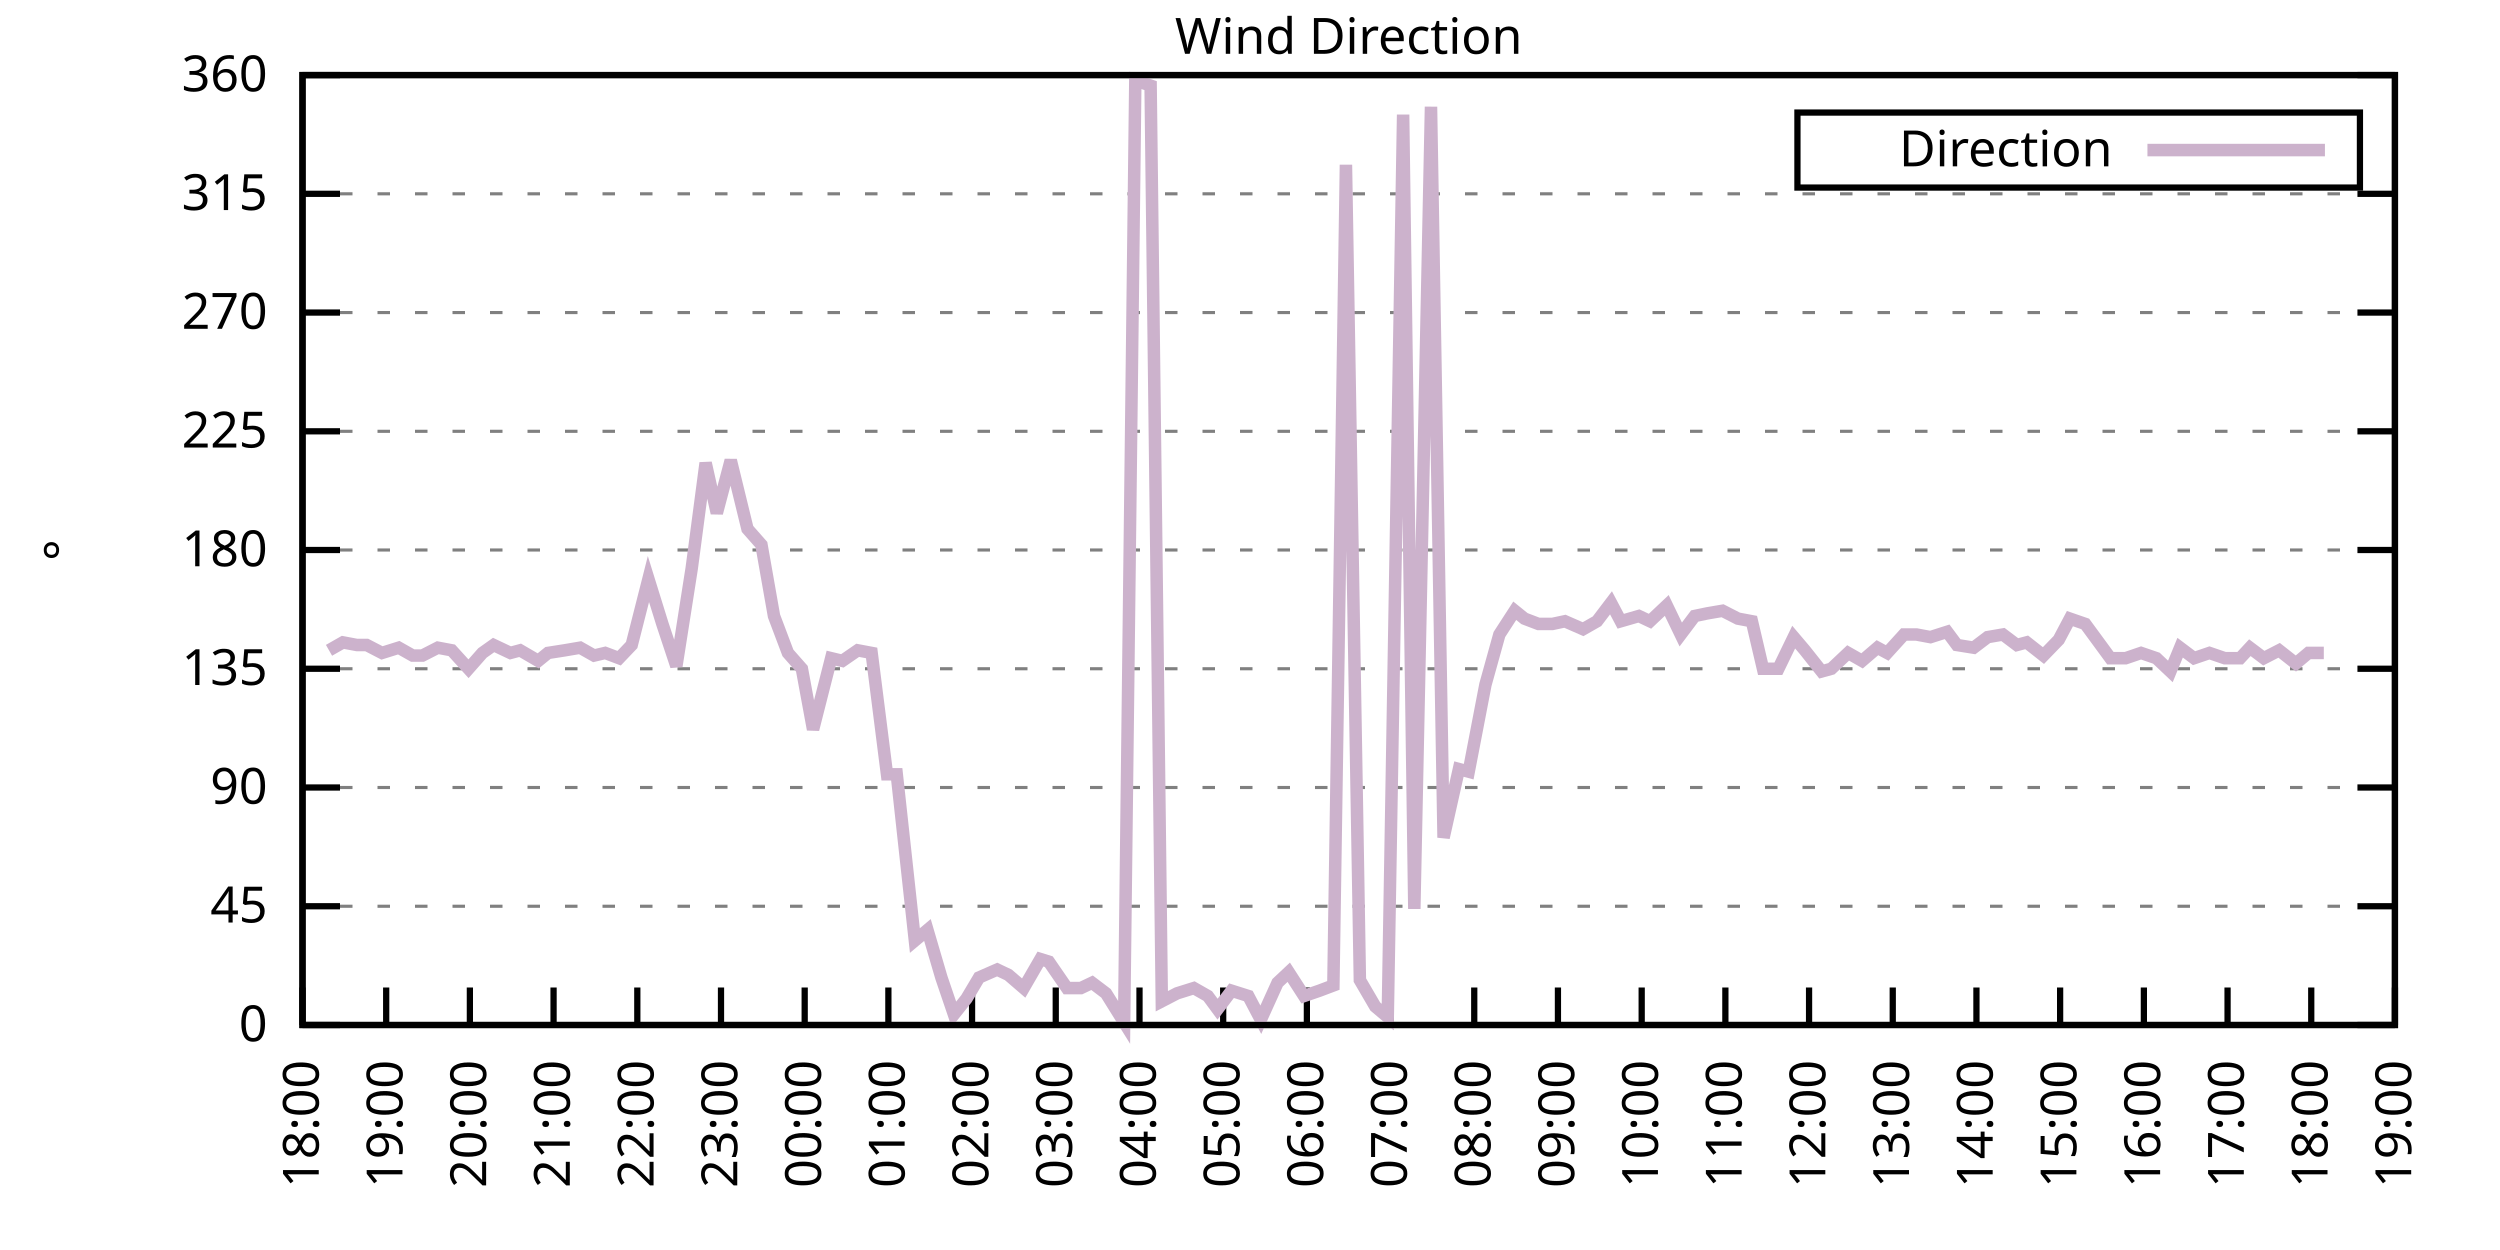
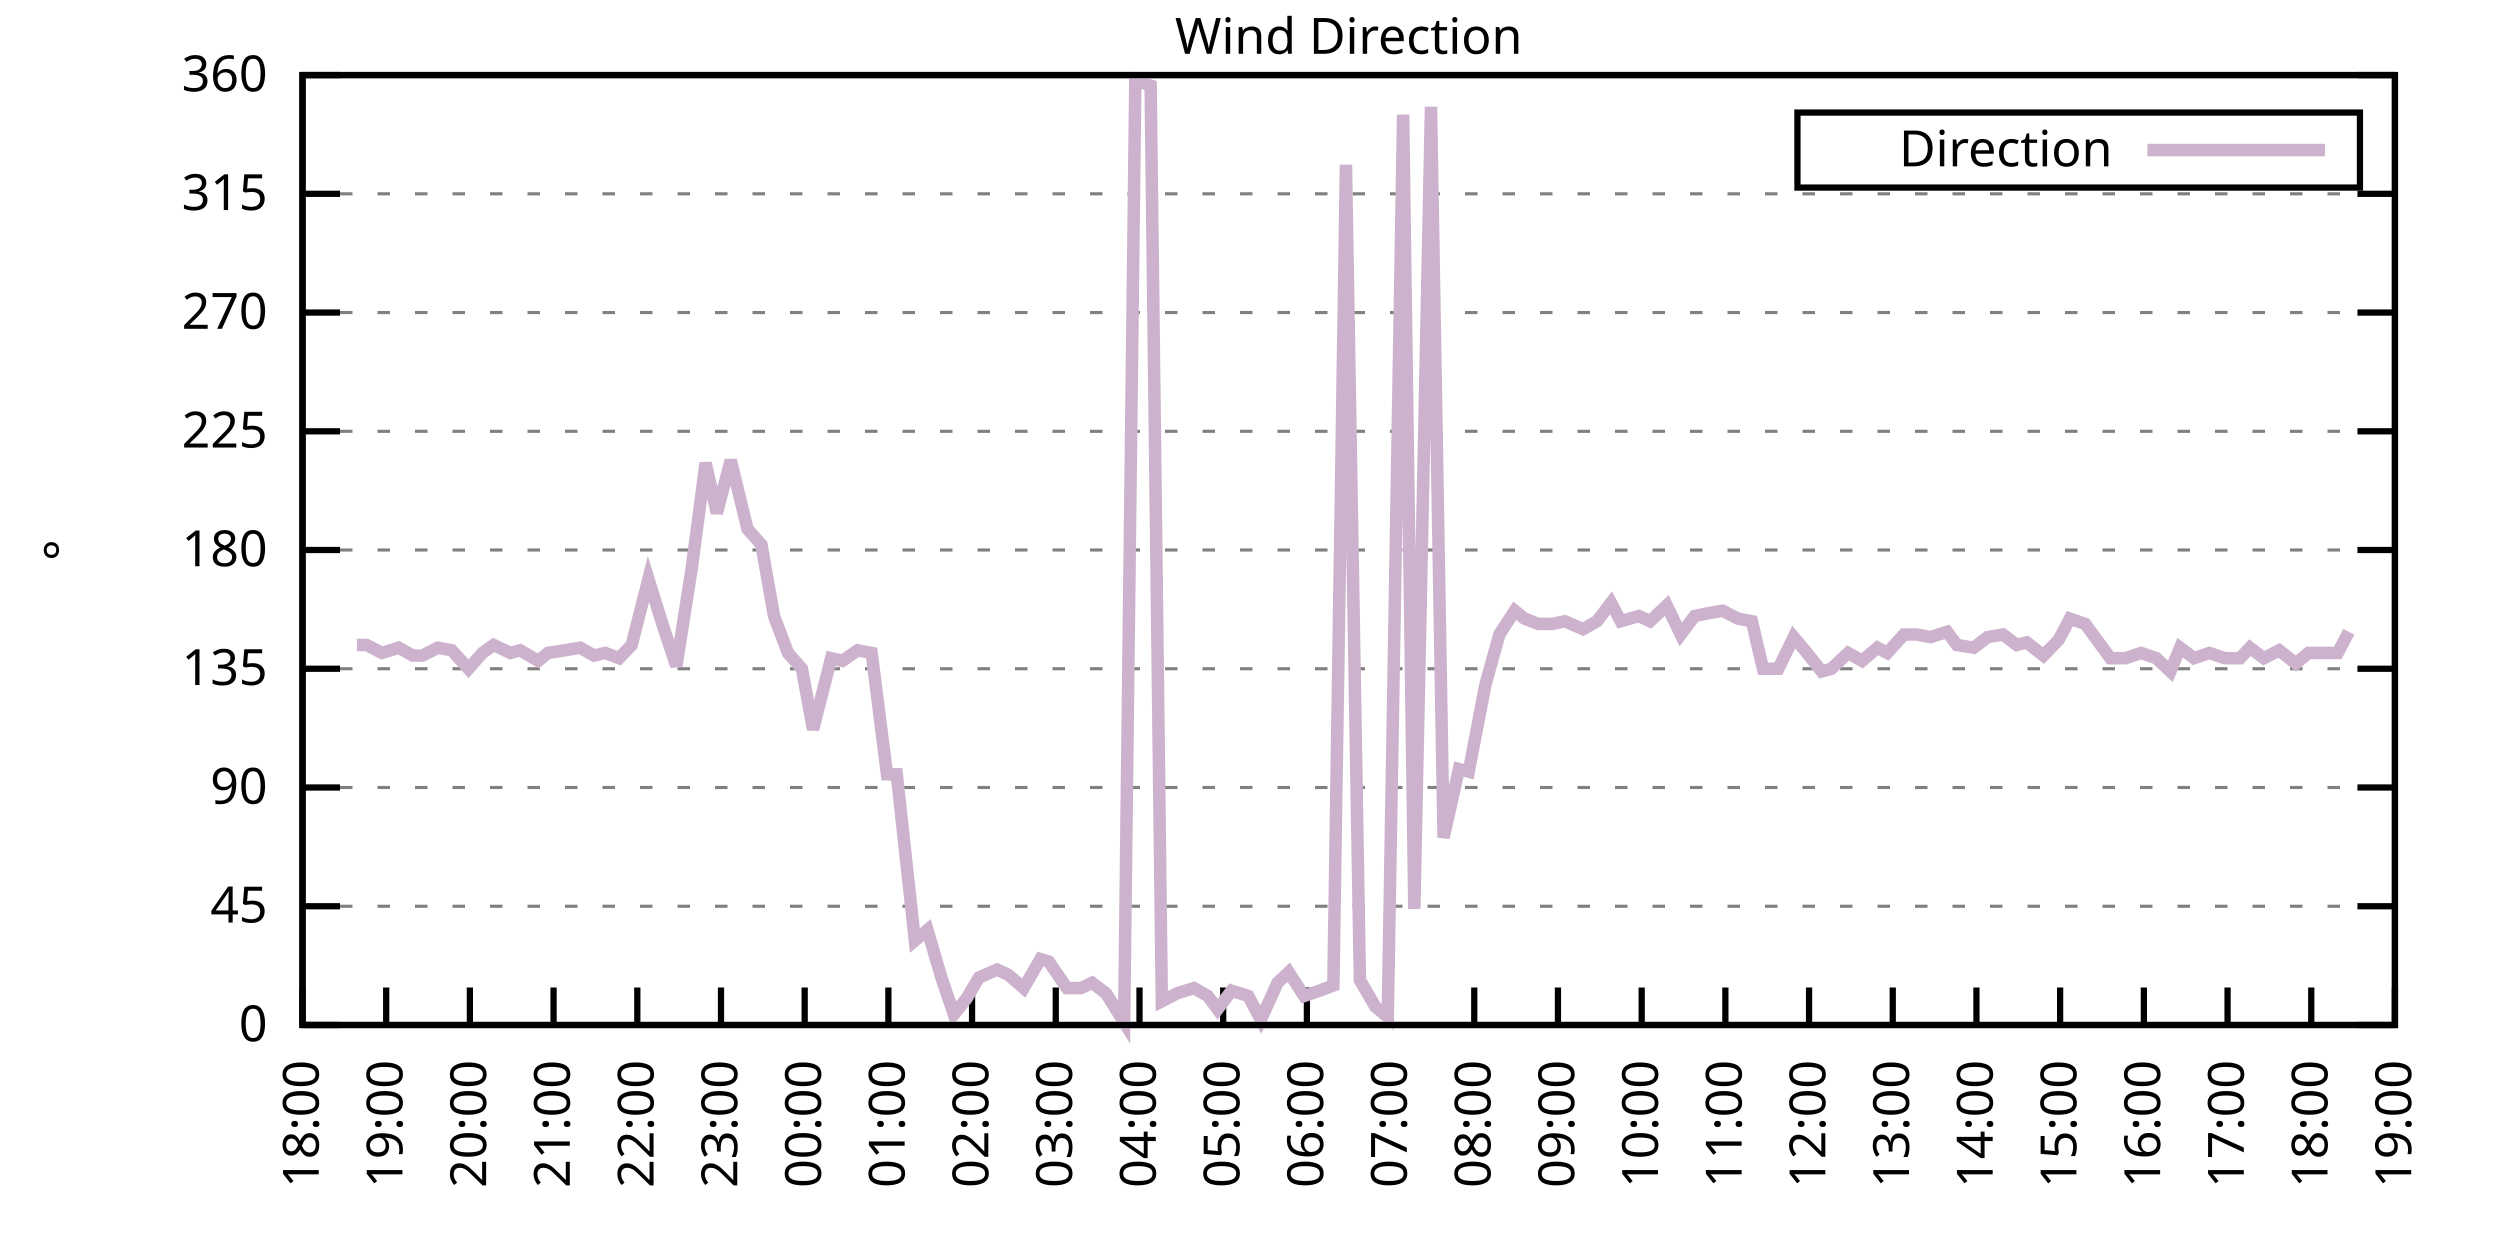
<svg xmlns="http://www.w3.org/2000/svg" xmlns:xlink="http://www.w3.org/1999/xlink" width="400" height="200" viewBox="0 0 400 200">
  <g id="gnuplot_canvas">
    <rect x="0" y="0" width="400" height="200" fill="none" />
    <defs>
      <circle id="gpDot" r="0.5" stroke-width="0.5" stroke="currentColor" />
      <path id="gpPt0" stroke-width="0.333" stroke="currentColor" d="M-1,0 h2 M0,-1 v2" />
      <path id="gpPt1" stroke-width="0.333" stroke="currentColor" d="M-1,-1 L1,1 M1,-1 L-1,1" />
      <path id="gpPt2" stroke-width="0.333" stroke="currentColor" d="M-1,0 L1,0 M0,-1 L0,1 M-1,-1 L1,1 M-1,1 L1,-1" />
      <rect id="gpPt3" stroke-width="0.333" stroke="currentColor" x="-1" y="-1" width="2" height="2" />
      <rect id="gpPt4" stroke-width="0.333" stroke="currentColor" fill="currentColor" x="-1" y="-1" width="2" height="2" />
      <circle id="gpPt5" stroke-width="0.333" stroke="currentColor" cx="0" cy="0" r="1" />
      <use xlink:href="#gpPt5" id="gpPt6" fill="currentColor" stroke="none" />
      <path id="gpPt7" stroke-width="0.333" stroke="currentColor" d="M0,-1.33 L-1.33,0.67 L1.33,0.67 z" />
      <use xlink:href="#gpPt7" id="gpPt8" fill="currentColor" stroke="none" />
      <use xlink:href="#gpPt7" id="gpPt9" stroke="currentColor" transform="rotate(180)" />
      <use xlink:href="#gpPt9" id="gpPt10" fill="currentColor" stroke="none" />
      <use xlink:href="#gpPt3" id="gpPt11" stroke="currentColor" transform="rotate(45)" />
      <use xlink:href="#gpPt11" id="gpPt12" fill="currentColor" stroke="none" />
      <path id="gpPt13" stroke-width="0.333" stroke="currentColor" d="M0,1.330 L1.265,0.411 L0.782,-1.067 L-0.782,-1.076 L-1.265,0.411 z" />
      <use xlink:href="#gpPt13" id="gpPt14" fill="currentColor" stroke="none" />
      <filter id="textbox" filterUnits="objectBoundingBox" x="0" y="0" height="1" width="1">
        <feFlood flood-color="white" flood-opacity="1" result="bgnd" />
        <feComposite in="SourceGraphic" in2="bgnd" operator="atop" />
      </filter>
      <filter id="greybox" filterUnits="objectBoundingBox" x="0" y="0" height="1" width="1">
        <feFlood flood-color="lightgrey" flood-opacity="1" result="grey" />
        <feComposite in="SourceGraphic" in2="grey" operator="atop" />
      </filter>
    </defs>
    <g fill="none" color="white" stroke="currentColor" stroke-width="1.00" stroke-linecap="butt" stroke-linejoin="miter">
</g>
    <g fill="none" color="black" stroke="currentColor" stroke-width="1.00" stroke-linecap="butt" stroke-linejoin="miter">
      <g stroke="none" shape-rendering="crispEdges">
        <polygon fill="rgb(255, 255, 255)" points="48.40,164.00 383.18,164.00 383.18,12.02 48.40,12.02 " />
      </g>
    </g>
    <g fill="none" color="black" stroke="currentColor" stroke-width="1.00" stroke-linecap="butt" stroke-linejoin="miter">
</g>
    <g fill="none" color="black" stroke="black" stroke-width="0.50" stroke-linecap="butt" stroke-linejoin="miter">
</g>
    <g fill="none" color="gray" stroke="currentColor" stroke-width="0.50" stroke-linecap="butt" stroke-linejoin="miter">
      <path stroke="gray" stroke-dasharray="2,4" class="gridline" d="M48.40,164.00 L383.19,164.00  " />
    </g>
    <g fill="none" color="gray" stroke="gray" stroke-width="1.00" stroke-linecap="butt" stroke-linejoin="miter">
</g>
    <g fill="none" color="black" stroke="currentColor" stroke-width="1.00" stroke-linecap="butt" stroke-linejoin="miter">
      <path stroke="black" d="M48.40,164.00 L54.40,164.00 M383.19,164.00 L377.19,164.00  " />
      <g transform="translate(42.80,166.60)" stroke="none" fill="black" font-family="Sans" font-size="8.00" text-anchor="end">
        <text>
          <tspan font-family="Sans"> 0</tspan>
        </text>
      </g>
    </g>
    <g fill="none" color="black" stroke="currentColor" stroke-width="1.00" stroke-linecap="butt" stroke-linejoin="miter">
</g>
    <g fill="none" color="black" stroke="black" stroke-width="0.50" stroke-linecap="butt" stroke-linejoin="miter">
</g>
    <g fill="none" color="gray" stroke="currentColor" stroke-width="0.50" stroke-linecap="butt" stroke-linejoin="miter">
      <path stroke="gray" stroke-dasharray="2,4" class="gridline" d="M48.40,145.00 L383.19,145.00  " />
    </g>
    <g fill="none" color="gray" stroke="gray" stroke-width="1.00" stroke-linecap="butt" stroke-linejoin="miter">
</g>
    <g fill="none" color="black" stroke="currentColor" stroke-width="1.00" stroke-linecap="butt" stroke-linejoin="miter">
      <path stroke="black" d="M48.40,145.00 L54.40,145.00 M383.19,145.00 L377.19,145.00  " />
      <g transform="translate(42.80,147.60)" stroke="none" fill="black" font-family="Sans" font-size="8.00" text-anchor="end">
        <text>
          <tspan font-family="Sans"> 45</tspan>
        </text>
      </g>
    </g>
    <g fill="none" color="black" stroke="currentColor" stroke-width="1.00" stroke-linecap="butt" stroke-linejoin="miter">
</g>
    <g fill="none" color="black" stroke="black" stroke-width="0.50" stroke-linecap="butt" stroke-linejoin="miter">
</g>
    <g fill="none" color="gray" stroke="currentColor" stroke-width="0.50" stroke-linecap="butt" stroke-linejoin="miter">
      <path stroke="gray" stroke-dasharray="2,4" class="gridline" d="M48.40,126.00 L383.19,126.00  " />
    </g>
    <g fill="none" color="gray" stroke="gray" stroke-width="1.00" stroke-linecap="butt" stroke-linejoin="miter">
</g>
    <g fill="none" color="black" stroke="currentColor" stroke-width="1.00" stroke-linecap="butt" stroke-linejoin="miter">
      <path stroke="black" d="M48.40,126.00 L54.40,126.00 M383.19,126.00 L377.19,126.00  " />
      <g transform="translate(42.80,128.60)" stroke="none" fill="black" font-family="Sans" font-size="8.00" text-anchor="end">
        <text>
          <tspan font-family="Sans"> 90</tspan>
        </text>
      </g>
    </g>
    <g fill="none" color="black" stroke="currentColor" stroke-width="1.00" stroke-linecap="butt" stroke-linejoin="miter">
</g>
    <g fill="none" color="black" stroke="black" stroke-width="0.50" stroke-linecap="butt" stroke-linejoin="miter">
</g>
    <g fill="none" color="gray" stroke="currentColor" stroke-width="0.50" stroke-linecap="butt" stroke-linejoin="miter">
      <path stroke="gray" stroke-dasharray="2,4" class="gridline" d="M48.40,107.00 L383.19,107.00  " />
    </g>
    <g fill="none" color="gray" stroke="gray" stroke-width="1.00" stroke-linecap="butt" stroke-linejoin="miter">
</g>
    <g fill="none" color="black" stroke="currentColor" stroke-width="1.00" stroke-linecap="butt" stroke-linejoin="miter">
      <path stroke="black" d="M48.40,107.00 L54.40,107.00 M383.19,107.00 L377.19,107.00  " />
      <g transform="translate(42.80,109.60)" stroke="none" fill="black" font-family="Sans" font-size="8.00" text-anchor="end">
        <text>
          <tspan font-family="Sans"> 135</tspan>
        </text>
      </g>
    </g>
    <g fill="none" color="black" stroke="currentColor" stroke-width="1.00" stroke-linecap="butt" stroke-linejoin="miter">
</g>
    <g fill="none" color="black" stroke="black" stroke-width="0.50" stroke-linecap="butt" stroke-linejoin="miter">
</g>
    <g fill="none" color="gray" stroke="currentColor" stroke-width="0.50" stroke-linecap="butt" stroke-linejoin="miter">
      <path stroke="gray" stroke-dasharray="2,4" class="gridline" d="M48.40,88.00 L383.19,88.00  " />
    </g>
    <g fill="none" color="gray" stroke="gray" stroke-width="1.00" stroke-linecap="butt" stroke-linejoin="miter">
</g>
    <g fill="none" color="black" stroke="currentColor" stroke-width="1.00" stroke-linecap="butt" stroke-linejoin="miter">
      <path stroke="black" d="M48.40,88.00 L54.40,88.00 M383.19,88.00 L377.19,88.00  " />
      <g transform="translate(42.80,90.60)" stroke="none" fill="black" font-family="Sans" font-size="8.00" text-anchor="end">
        <text>
          <tspan font-family="Sans"> 180</tspan>
        </text>
      </g>
    </g>
    <g fill="none" color="black" stroke="currentColor" stroke-width="1.00" stroke-linecap="butt" stroke-linejoin="miter">
</g>
    <g fill="none" color="black" stroke="black" stroke-width="0.50" stroke-linecap="butt" stroke-linejoin="miter">
</g>
    <g fill="none" color="gray" stroke="currentColor" stroke-width="0.50" stroke-linecap="butt" stroke-linejoin="miter">
      <path stroke="gray" stroke-dasharray="2,4" class="gridline" d="M48.40,69.01 L383.19,69.01  " />
    </g>
    <g fill="none" color="gray" stroke="gray" stroke-width="1.00" stroke-linecap="butt" stroke-linejoin="miter">
</g>
    <g fill="none" color="black" stroke="currentColor" stroke-width="1.00" stroke-linecap="butt" stroke-linejoin="miter">
      <path stroke="black" d="M48.40,69.01 L54.40,69.01 M383.19,69.01 L377.19,69.01  " />
      <g transform="translate(42.80,71.61)" stroke="none" fill="black" font-family="Sans" font-size="8.00" text-anchor="end">
        <text>
          <tspan font-family="Sans"> 225</tspan>
        </text>
      </g>
    </g>
    <g fill="none" color="black" stroke="currentColor" stroke-width="1.00" stroke-linecap="butt" stroke-linejoin="miter">
</g>
    <g fill="none" color="black" stroke="black" stroke-width="0.50" stroke-linecap="butt" stroke-linejoin="miter">
</g>
    <g fill="none" color="gray" stroke="currentColor" stroke-width="0.50" stroke-linecap="butt" stroke-linejoin="miter">
      <path stroke="gray" stroke-dasharray="2,4" class="gridline" d="M48.40,50.01 L383.19,50.01  " />
    </g>
    <g fill="none" color="gray" stroke="gray" stroke-width="1.00" stroke-linecap="butt" stroke-linejoin="miter">
</g>
    <g fill="none" color="black" stroke="currentColor" stroke-width="1.00" stroke-linecap="butt" stroke-linejoin="miter">
      <path stroke="black" d="M48.40,50.01 L54.40,50.01 M383.19,50.01 L377.19,50.01  " />
      <g transform="translate(42.80,52.61)" stroke="none" fill="black" font-family="Sans" font-size="8.00" text-anchor="end">
        <text>
          <tspan font-family="Sans"> 270</tspan>
        </text>
      </g>
    </g>
    <g fill="none" color="black" stroke="currentColor" stroke-width="1.00" stroke-linecap="butt" stroke-linejoin="miter">
</g>
    <g fill="none" color="black" stroke="black" stroke-width="0.50" stroke-linecap="butt" stroke-linejoin="miter">
</g>
    <g fill="none" color="gray" stroke="currentColor" stroke-width="0.50" stroke-linecap="butt" stroke-linejoin="miter">
      <path stroke="gray" stroke-dasharray="2,4" class="gridline" d="M48.40,31.01 L383.19,31.01  " />
    </g>
    <g fill="none" color="gray" stroke="gray" stroke-width="1.00" stroke-linecap="butt" stroke-linejoin="miter">
</g>
    <g fill="none" color="black" stroke="currentColor" stroke-width="1.00" stroke-linecap="butt" stroke-linejoin="miter">
      <path stroke="black" d="M48.40,31.01 L54.40,31.01 M383.19,31.01 L377.19,31.01  " />
      <g transform="translate(42.80,33.61)" stroke="none" fill="black" font-family="Sans" font-size="8.00" text-anchor="end">
        <text>
          <tspan font-family="Sans"> 315</tspan>
        </text>
      </g>
    </g>
    <g fill="none" color="black" stroke="currentColor" stroke-width="1.00" stroke-linecap="butt" stroke-linejoin="miter">
</g>
    <g fill="none" color="black" stroke="black" stroke-width="0.50" stroke-linecap="butt" stroke-linejoin="miter">
</g>
    <g fill="none" color="gray" stroke="currentColor" stroke-width="0.50" stroke-linecap="butt" stroke-linejoin="miter">
      <path stroke="gray" stroke-dasharray="2,4" class="gridline" d="M48.40,12.01 L383.19,12.01  " />
    </g>
    <g fill="none" color="gray" stroke="gray" stroke-width="1.00" stroke-linecap="butt" stroke-linejoin="miter">
</g>
    <g fill="none" color="black" stroke="currentColor" stroke-width="1.00" stroke-linecap="butt" stroke-linejoin="miter">
      <path stroke="black" d="M48.40,12.01 L54.40,12.01 M383.19,12.01 L377.19,12.01  " />
      <g transform="translate(42.80,14.61)" stroke="none" fill="black" font-family="Sans" font-size="8.00" text-anchor="end">
        <text>
          <tspan font-family="Sans"> 360</tspan>
        </text>
      </g>
    </g>
    <g fill="none" color="black" stroke="currentColor" stroke-width="1.00" stroke-linecap="butt" stroke-linejoin="miter">
      <path stroke="black" d="M48.40,164.00 L48.40,158.00  " />
      <g transform="translate(51.00,169.60) rotate(270.00)" stroke="none" fill="black" font-family="Sans" font-size="8.00" text-anchor="end">
        <text>
          <tspan font-family="Sans">18:00</tspan>
        </text>
      </g>
    </g>
    <g fill="none" color="black" stroke="currentColor" stroke-width="1.00" stroke-linecap="butt" stroke-linejoin="miter">
      <path stroke="black" d="M61.79,164.00 L61.79,158.00  " />
      <g transform="translate(64.39,169.60) rotate(270.00)" stroke="none" fill="black" font-family="Sans" font-size="8.00" text-anchor="end">
        <text>
          <tspan font-family="Sans">19:00</tspan>
        </text>
      </g>
    </g>
    <g fill="none" color="black" stroke="currentColor" stroke-width="1.00" stroke-linecap="butt" stroke-linejoin="miter">
      <path stroke="black" d="M75.18,164.00 L75.18,158.00  " />
      <g transform="translate(77.78,169.60) rotate(270.00)" stroke="none" fill="black" font-family="Sans" font-size="8.00" text-anchor="end">
        <text>
          <tspan font-family="Sans">20:00</tspan>
        </text>
      </g>
    </g>
    <g fill="none" color="black" stroke="currentColor" stroke-width="1.00" stroke-linecap="butt" stroke-linejoin="miter">
      <path stroke="black" d="M88.57,164.00 L88.57,158.00  " />
      <g transform="translate(91.17,169.60) rotate(270.00)" stroke="none" fill="black" font-family="Sans" font-size="8.00" text-anchor="end">
        <text>
          <tspan font-family="Sans">21:00</tspan>
        </text>
      </g>
    </g>
    <g fill="none" color="black" stroke="currentColor" stroke-width="1.00" stroke-linecap="butt" stroke-linejoin="miter">
      <path stroke="black" d="M101.97,164.00 L101.97,158.00  " />
      <g transform="translate(104.57,169.60) rotate(270.00)" stroke="none" fill="black" font-family="Sans" font-size="8.00" text-anchor="end">
        <text>
          <tspan font-family="Sans">22:00</tspan>
        </text>
      </g>
    </g>
    <g fill="none" color="black" stroke="currentColor" stroke-width="1.00" stroke-linecap="butt" stroke-linejoin="miter">
      <path stroke="black" d="M115.36,164.00 L115.36,158.00  " />
      <g transform="translate(117.96,169.60) rotate(270.00)" stroke="none" fill="black" font-family="Sans" font-size="8.00" text-anchor="end">
        <text>
          <tspan font-family="Sans">23:00</tspan>
        </text>
      </g>
    </g>
    <g fill="none" color="black" stroke="currentColor" stroke-width="1.00" stroke-linecap="butt" stroke-linejoin="miter">
      <path stroke="black" d="M128.75,164.00 L128.75,158.00  " />
      <g transform="translate(131.35,169.60) rotate(270.00)" stroke="none" fill="black" font-family="Sans" font-size="8.00" text-anchor="end">
        <text>
          <tspan font-family="Sans">00:00</tspan>
        </text>
      </g>
    </g>
    <g fill="none" color="black" stroke="currentColor" stroke-width="1.00" stroke-linecap="butt" stroke-linejoin="miter">
      <path stroke="black" d="M142.14,164.00 L142.14,158.00  " />
      <g transform="translate(144.74,169.60) rotate(270.00)" stroke="none" fill="black" font-family="Sans" font-size="8.00" text-anchor="end">
        <text>
          <tspan font-family="Sans">01:00</tspan>
        </text>
      </g>
    </g>
    <g fill="none" color="black" stroke="currentColor" stroke-width="1.00" stroke-linecap="butt" stroke-linejoin="miter">
      <path stroke="black" d="M155.53,164.00 L155.53,158.00  " />
      <g transform="translate(158.13,169.60) rotate(270.00)" stroke="none" fill="black" font-family="Sans" font-size="8.00" text-anchor="end">
        <text>
          <tspan font-family="Sans">02:00</tspan>
        </text>
      </g>
    </g>
    <g fill="none" color="black" stroke="currentColor" stroke-width="1.00" stroke-linecap="butt" stroke-linejoin="miter">
      <path stroke="black" d="M168.92,164.00 L168.92,158.00  " />
      <g transform="translate(171.52,169.60) rotate(270.00)" stroke="none" fill="black" font-family="Sans" font-size="8.00" text-anchor="end">
        <text>
          <tspan font-family="Sans">03:00</tspan>
        </text>
      </g>
    </g>
    <g fill="none" color="black" stroke="currentColor" stroke-width="1.00" stroke-linecap="butt" stroke-linejoin="miter">
      <path stroke="black" d="M182.32,164.00 L182.32,158.00  " />
      <g transform="translate(184.92,169.60) rotate(270.00)" stroke="none" fill="black" font-family="Sans" font-size="8.00" text-anchor="end">
        <text>
          <tspan font-family="Sans">04:00</tspan>
        </text>
      </g>
    </g>
    <g fill="none" color="black" stroke="currentColor" stroke-width="1.00" stroke-linecap="butt" stroke-linejoin="miter">
      <path stroke="black" d="M195.71,164.00 L195.71,158.00  " />
      <g transform="translate(198.31,169.60) rotate(270.00)" stroke="none" fill="black" font-family="Sans" font-size="8.00" text-anchor="end">
        <text>
          <tspan font-family="Sans">05:00</tspan>
        </text>
      </g>
    </g>
    <g fill="none" color="black" stroke="currentColor" stroke-width="1.00" stroke-linecap="butt" stroke-linejoin="miter">
      <path stroke="black" d="M209.10,164.00 L209.10,158.00  " />
      <g transform="translate(211.70,169.60) rotate(270.00)" stroke="none" fill="black" font-family="Sans" font-size="8.00" text-anchor="end">
        <text>
          <tspan font-family="Sans">06:00</tspan>
        </text>
      </g>
    </g>
    <g fill="none" color="black" stroke="currentColor" stroke-width="1.00" stroke-linecap="butt" stroke-linejoin="miter">
      <path stroke="black" d="M222.49,164.00 L222.49,158.00  " />
      <g transform="translate(225.09,169.60) rotate(270.00)" stroke="none" fill="black" font-family="Sans" font-size="8.00" text-anchor="end">
        <text>
          <tspan font-family="Sans">07:00</tspan>
        </text>
      </g>
    </g>
    <g fill="none" color="black" stroke="currentColor" stroke-width="1.00" stroke-linecap="butt" stroke-linejoin="miter">
      <path stroke="black" d="M235.88,164.00 L235.88,158.00  " />
      <g transform="translate(238.48,169.60) rotate(270.00)" stroke="none" fill="black" font-family="Sans" font-size="8.00" text-anchor="end">
        <text>
          <tspan font-family="Sans">08:00</tspan>
        </text>
      </g>
    </g>
    <g fill="none" color="black" stroke="currentColor" stroke-width="1.00" stroke-linecap="butt" stroke-linejoin="miter">
      <path stroke="black" d="M249.27,164.00 L249.27,158.00  " />
      <g transform="translate(251.87,169.60) rotate(270.00)" stroke="none" fill="black" font-family="Sans" font-size="8.00" text-anchor="end">
        <text>
          <tspan font-family="Sans">09:00</tspan>
        </text>
      </g>
    </g>
    <g fill="none" color="black" stroke="currentColor" stroke-width="1.00" stroke-linecap="butt" stroke-linejoin="miter">
      <path stroke="black" d="M262.67,164.00 L262.67,158.00  " />
      <g transform="translate(265.27,169.60) rotate(270.00)" stroke="none" fill="black" font-family="Sans" font-size="8.00" text-anchor="end">
        <text>
          <tspan font-family="Sans">10:00</tspan>
        </text>
      </g>
    </g>
    <g fill="none" color="black" stroke="currentColor" stroke-width="1.00" stroke-linecap="butt" stroke-linejoin="miter">
      <path stroke="black" d="M276.06,164.00 L276.06,158.00  " />
      <g transform="translate(278.66,169.60) rotate(270.00)" stroke="none" fill="black" font-family="Sans" font-size="8.00" text-anchor="end">
        <text>
          <tspan font-family="Sans">11:00</tspan>
        </text>
      </g>
    </g>
    <g fill="none" color="black" stroke="currentColor" stroke-width="1.00" stroke-linecap="butt" stroke-linejoin="miter">
      <path stroke="black" d="M289.45,164.00 L289.45,158.00  " />
      <g transform="translate(292.05,169.60) rotate(270.00)" stroke="none" fill="black" font-family="Sans" font-size="8.00" text-anchor="end">
        <text>
          <tspan font-family="Sans">12:00</tspan>
        </text>
      </g>
    </g>
    <g fill="none" color="black" stroke="currentColor" stroke-width="1.00" stroke-linecap="butt" stroke-linejoin="miter">
      <path stroke="black" d="M302.84,164.00 L302.84,158.00  " />
      <g transform="translate(305.44,169.60) rotate(270.00)" stroke="none" fill="black" font-family="Sans" font-size="8.00" text-anchor="end">
        <text>
          <tspan font-family="Sans">13:00</tspan>
        </text>
      </g>
    </g>
    <g fill="none" color="black" stroke="currentColor" stroke-width="1.00" stroke-linecap="butt" stroke-linejoin="miter">
      <path stroke="black" d="M316.23,164.00 L316.23,158.00  " />
      <g transform="translate(318.83,169.60) rotate(270.00)" stroke="none" fill="black" font-family="Sans" font-size="8.00" text-anchor="end">
        <text>
          <tspan font-family="Sans">14:00</tspan>
        </text>
      </g>
    </g>
    <g fill="none" color="black" stroke="currentColor" stroke-width="1.00" stroke-linecap="butt" stroke-linejoin="miter">
      <path stroke="black" d="M329.62,164.00 L329.62,158.00  " />
      <g transform="translate(332.22,169.60) rotate(270.00)" stroke="none" fill="black" font-family="Sans" font-size="8.00" text-anchor="end">
        <text>
          <tspan font-family="Sans">15:00</tspan>
        </text>
      </g>
    </g>
    <g fill="none" color="black" stroke="currentColor" stroke-width="1.00" stroke-linecap="butt" stroke-linejoin="miter">
      <path stroke="black" d="M343.02,164.00 L343.02,158.00  " />
      <g transform="translate(345.62,169.60) rotate(270.00)" stroke="none" fill="black" font-family="Sans" font-size="8.00" text-anchor="end">
        <text>
          <tspan font-family="Sans">16:00</tspan>
        </text>
      </g>
    </g>
    <g fill="none" color="black" stroke="currentColor" stroke-width="1.00" stroke-linecap="butt" stroke-linejoin="miter">
      <path stroke="black" d="M356.41,164.00 L356.41,158.00  " />
      <g transform="translate(359.01,169.60) rotate(270.00)" stroke="none" fill="black" font-family="Sans" font-size="8.00" text-anchor="end">
        <text>
          <tspan font-family="Sans">17:00</tspan>
        </text>
      </g>
    </g>
    <g fill="none" color="black" stroke="currentColor" stroke-width="1.00" stroke-linecap="butt" stroke-linejoin="miter">
      <path stroke="black" d="M369.80,164.00 L369.80,158.00  " />
      <g transform="translate(372.40,169.60) rotate(270.00)" stroke="none" fill="black" font-family="Sans" font-size="8.00" text-anchor="end">
        <text>
          <tspan font-family="Sans">18:00</tspan>
        </text>
      </g>
    </g>
    <g fill="none" color="black" stroke="currentColor" stroke-width="1.00" stroke-linecap="butt" stroke-linejoin="miter">
      <path stroke="black" d="M383.19,164.00 L383.19,158.00  " />
      <g transform="translate(385.79,169.60) rotate(270.00)" stroke="none" fill="black" font-family="Sans" font-size="8.00" text-anchor="end">
        <text>
          <tspan font-family="Sans">19:00</tspan>
        </text>
      </g>
    </g>
    <g fill="none" color="black" stroke="currentColor" stroke-width="1.00" stroke-linecap="butt" stroke-linejoin="miter">
</g>
    <g fill="none" color="black" stroke="currentColor" stroke-width="1.00" stroke-linecap="butt" stroke-linejoin="miter">
      <path stroke="black" d="M48.40,12.01 L48.40,164.00 L383.19,164.00 L383.19,12.01 L48.40,12.01 Z  " />
    </g>
    <g fill="none" color="black" stroke="currentColor" stroke-width="1.00" stroke-linecap="butt" stroke-linejoin="miter">
</g>
    <g fill="none" color="black" stroke="currentColor" stroke-width="1.00" stroke-linecap="butt" stroke-linejoin="miter">
      <path stroke="black" d="M287.59,30.01 L287.59,18.01 L377.59,18.01 L377.59,30.01 L287.59,30.01 Z  " />
    </g>
    <g id="Wind_direction_plot_1">
      <g fill="none" color="white" stroke="black" stroke-width="2.00" stroke-linecap="butt" stroke-linejoin="miter">
</g>
      <g fill="none" color="black" stroke="currentColor" stroke-width="2.00" stroke-linecap="butt" stroke-linejoin="miter">
        <g transform="translate(337.99,26.61)" stroke="none" fill="black" font-family="Sans" font-size="8.00" text-anchor="end">
          <text>
            <tspan font-family="Sans">Direction</tspan>
          </text>
        </g>
      </g>
      <g fill="none" color="black" stroke="currentColor" stroke-width="2.00" stroke-linecap="butt" stroke-linejoin="miter">
-         <path stroke="rgb(204, 178, 204)" d="M343.59,24.01 L371.99,24.01 M52.64,104.05 L54.87,102.78 L57.10,103.20 L58.67,103.20 L61.12,104.47 L63.80,103.63   L66.03,104.89 L67.59,104.89 L70.05,103.63 L72.28,104.05 L74.96,107.00 L77.19,104.47 L78.98,103.20 L81.66,104.47   L83.22,104.05 L86.12,105.74 L87.68,104.47 L90.36,104.05 L92.82,103.63 L95.05,104.89 L96.83,104.47 L99.06,105.31   L101.07,103.20 L103.75,92.65 L105.98,99.83 L108.22,106.58 L110.67,90.96 L112.90,74.07 L114.69,82.09 L116.92,73.65   L119.60,84.63 L121.83,87.16 L123.84,98.56 L126.07,104.47 L128.30,107.00 L130.09,116.71 L132.99,105.31 L134.78,105.74   L137.23,104.05 L139.46,104.47 L141.92,123.89 L143.48,123.89 L146.38,150.49 L148.39,148.80 L150.62,156.40 L152.63,162.31   L154.64,159.78 L156.65,156.40 L159.55,155.13 L161.34,155.98 L163.79,158.09 L166.47,153.45 L167.81,153.87 L170.71,158.09   L172.94,158.09 L174.73,157.24 L176.96,158.93 L179.86,163.58 L181.65,12.85 L184.10,13.70 L185.89,160.20 L188.34,158.93   L191.02,158.09 L193.25,159.36 L194.81,161.47 L197.05,158.51 L199.73,159.36 L201.73,163.16 L204.41,157.24 L206.20,155.56   L208.65,159.36 L211.11,158.51 L213.34,157.67 L215.35,26.36 L217.58,156.82 L220.04,161.04 L222.04,162.73 L224.50,18.34   L226.29,145.42 L228.96,17.08 L230.97,134.02 L233.43,123.05 L234.99,123.47 L237.67,109.54 L239.90,101.52 L242.36,97.72   L243.92,98.98 L246.15,99.83 L248.38,99.83 L250.39,99.40 L253.29,100.67 L255.52,99.40 L257.76,96.45 L259.32,99.40   L262.22,98.56 L264.00,99.40 L266.68,96.87 L268.92,101.52 L271.15,98.56 L273.16,98.14 L275.61,97.72 L278.07,98.98   L280.30,99.40 L282.08,107.00 L284.54,107.00 L286.99,101.94 L288.78,104.05 L291.46,107.43 L293.02,107.00 L295.70,104.47   L297.93,105.74 L300.39,103.63 L301.95,104.47 L304.63,101.52 L306.63,101.52 L308.87,101.94 L311.54,101.09 L313.11,103.20   L315.79,103.63 L318.02,101.94 L320.47,101.52 L322.70,103.20 L324.27,102.78 L326.95,104.89 L329.40,102.36 L331.19,98.98   L333.64,99.83 L337.66,105.31 L340.11,105.31 L342.57,104.47 L345.02,105.31 L347.26,107.43 L348.82,103.63 L351.05,105.31   L353.51,104.47 L355.96,105.31 L358.42,105.31 L359.98,103.63 L362.21,105.31 L364.66,104.05 L367.34,106.16 L369.35,104.47   L371.81,104.47  " />
+         <path stroke="rgb(204, 178, 204)" d="M343.59,24.01 L371.99,24.01 M57.10,103.20 L58.67,103.20 L61.12,104.47 L63.80,103.63 L66.03,104.89 L67.59,104.89   L70.05,103.63 L72.28,104.05 L74.96,107.00 L77.19,104.47 L78.98,103.20 L81.66,104.47 L83.22,104.05 L86.12,105.74   L87.68,104.47 L90.36,104.05 L92.82,103.63 L95.05,104.89 L96.83,104.47 L99.06,105.31 L101.07,103.20 L103.75,92.65   L105.98,99.83 L108.22,106.58 L110.67,90.96 L112.90,74.07 L114.69,82.09 L116.92,73.65 L119.60,84.63 L121.83,87.16   L123.84,98.56 L126.07,104.47 L128.30,107.00 L130.09,116.71 L132.99,105.31 L134.78,105.74 L137.23,104.05 L139.46,104.47   L141.92,123.89 L143.48,123.89 L146.38,150.49 L148.39,148.80 L150.62,156.40 L152.63,162.31 L154.64,159.78 L156.65,156.40   L159.55,155.13 L161.34,155.98 L163.79,158.09 L166.47,153.45 L167.81,153.87 L170.71,158.09 L172.94,158.09 L174.73,157.24   L176.96,158.93 L179.86,163.58 L181.65,12.85 L184.10,13.70 L185.89,160.20 L188.34,158.93 L191.02,158.09 L193.25,159.36   L194.81,161.47 L197.05,158.51 L199.73,159.36 L201.73,163.16 L204.41,157.24 L206.20,155.56 L208.65,159.36 L211.11,158.51   L213.34,157.67 L215.35,26.36 L217.58,156.82 L220.04,161.04 L222.04,162.73 L224.50,18.34 L226.29,145.42 L228.96,17.08   L230.97,134.02 L233.43,123.05 L234.99,123.47 L237.67,109.54 L239.90,101.52 L242.36,97.72 L243.92,98.98 L246.15,99.83   L248.38,99.83 L250.39,99.40 L253.29,100.67 L255.52,99.40 L257.76,96.45 L259.32,99.40 L262.22,98.56 L264.00,99.40   L266.68,96.87 L268.92,101.52 L271.15,98.56 L273.16,98.14 L275.61,97.72 L278.07,98.98 L280.30,99.40 L282.08,107.00   L284.54,107.00 L286.99,101.94 L288.78,104.05 L291.46,107.43 L293.02,107.00 L295.70,104.47 L297.93,105.74 L300.39,103.63   L301.95,104.47 L304.63,101.52 L306.63,101.52 L308.87,101.94 L311.54,101.09 L313.11,103.20 L315.79,103.63 L318.02,101.94   L320.47,101.52 L322.70,103.20 L324.27,102.78 L326.95,104.89 L329.40,102.36 L331.19,98.98 L333.64,99.83 L337.66,105.31   L340.11,105.31 L342.57,104.47 L345.02,105.31 L347.26,107.43 L348.82,103.63 L351.05,105.31 L353.51,104.47 L355.96,105.31   L358.42,105.31 L359.98,103.63 L362.21,105.31 L364.66,104.05 L367.34,106.16 L369.35,104.47 L371.81,104.47 L374.04,104.47   L375.82,101.09  " />
      </g>
    </g>
    <g fill="none" color="black" stroke="currentColor" stroke-width="2.00" stroke-linecap="butt" stroke-linejoin="miter">
</g>
    <g fill="none" color="black" stroke="black" stroke-width="1.00" stroke-linecap="butt" stroke-linejoin="miter">
</g>
    <g fill="none" color="black" stroke="currentColor" stroke-width="1.00" stroke-linecap="butt" stroke-linejoin="miter">
      <path stroke="black" d="M48.40,12.01 L48.40,164.00 L383.19,164.00 L383.19,12.01 L48.40,12.01 Z  " />
      <g transform="translate(12.80,88.01) rotate(270.00)" stroke="none" fill="black" font-family="Sans" font-size="8.00" text-anchor="middle">
        <text>
          <tspan font-family="Sans">°</tspan>
        </text>
      </g>
    </g>
    <g fill="none" color="black" stroke="currentColor" stroke-width="1.00" stroke-linecap="butt" stroke-linejoin="miter">
</g>
    <g fill="none" color="black" stroke="currentColor" stroke-width="1.00" stroke-linecap="butt" stroke-linejoin="miter">
      <g transform="translate(215.79,8.61)" stroke="none" fill="black" font-family="Sans" font-size="8.00" text-anchor="middle">
        <text>
          <tspan font-family="Sans">Wind Direction</tspan>
        </text>
      </g>
    </g>
    <g fill="none" color="black" stroke="currentColor" stroke-width="1.00" stroke-linecap="butt" stroke-linejoin="miter">
</g>
  </g>
</svg>
